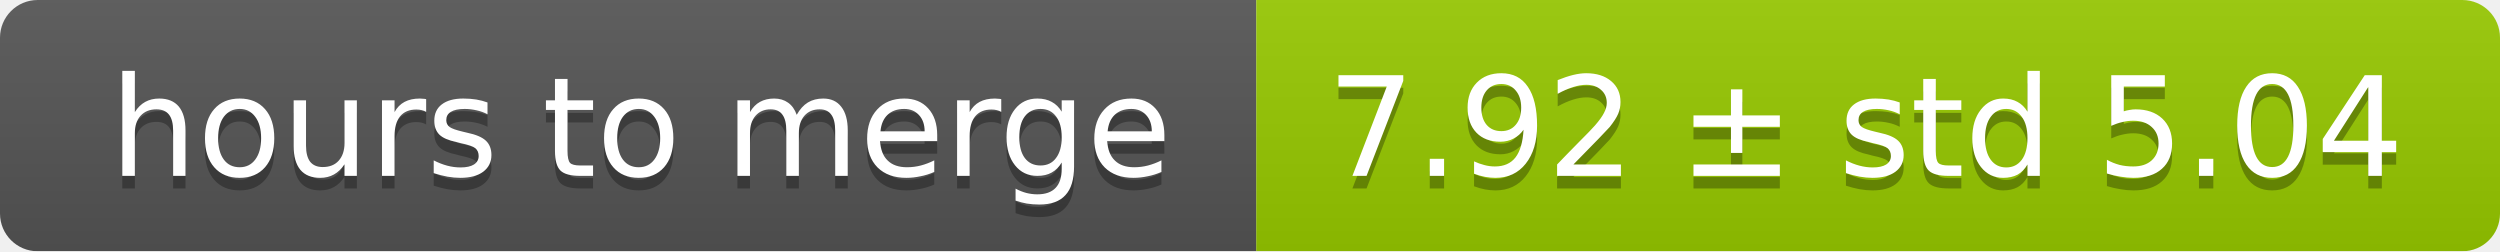
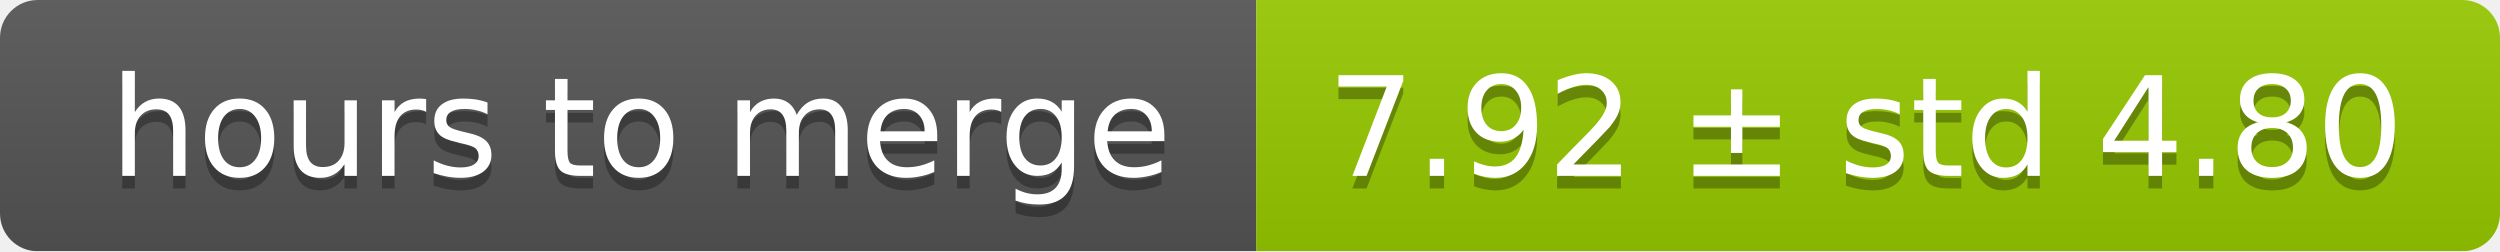
<svg xmlns="http://www.w3.org/2000/svg" width="199" height="20">
  <linearGradient id="smooth" x2="0" y2="100%">
    <stop offset="0" stop-color="#bbb" stop-opacity=".1" />
    <stop offset="1" stop-opacity=".1" />
  </linearGradient>
  <mask id="round">
    <rect width="199" height="20" rx="3" fill="#fff" />
  </mask>
  <g mask="url(#round)">
    <rect width="100" height="20" fill="#555" />
    <rect x="100" width="99" height="20" fill="#97ca00" />
    <rect width="199" height="20" fill="url(#smooth)" />
  </g>
  <g fill="#fff" text-anchor="middle" font-family="DejaVu Sans,Verdana,Geneva,sans-serif" font-size="11">
    <text x="51" y="15" fill="#010101" fill-opacity=".3">hours to merge</text>
    <text x="51" y="14">hours to merge</text>
-     <text x="148.5" y="15" fill="#010101" fill-opacity=".3">7.92 ± std 5.04</text>
-     <text x="148.5" y="14">7.92 ± std 5.04</text>
+     <text x="148.5" y="15" fill="#010101" fill-opacity=".3">7.92 ± std 4.80</text>
+     <text x="148.5" y="14">7.92 ± std 4.80</text>
  </g>
</svg>
